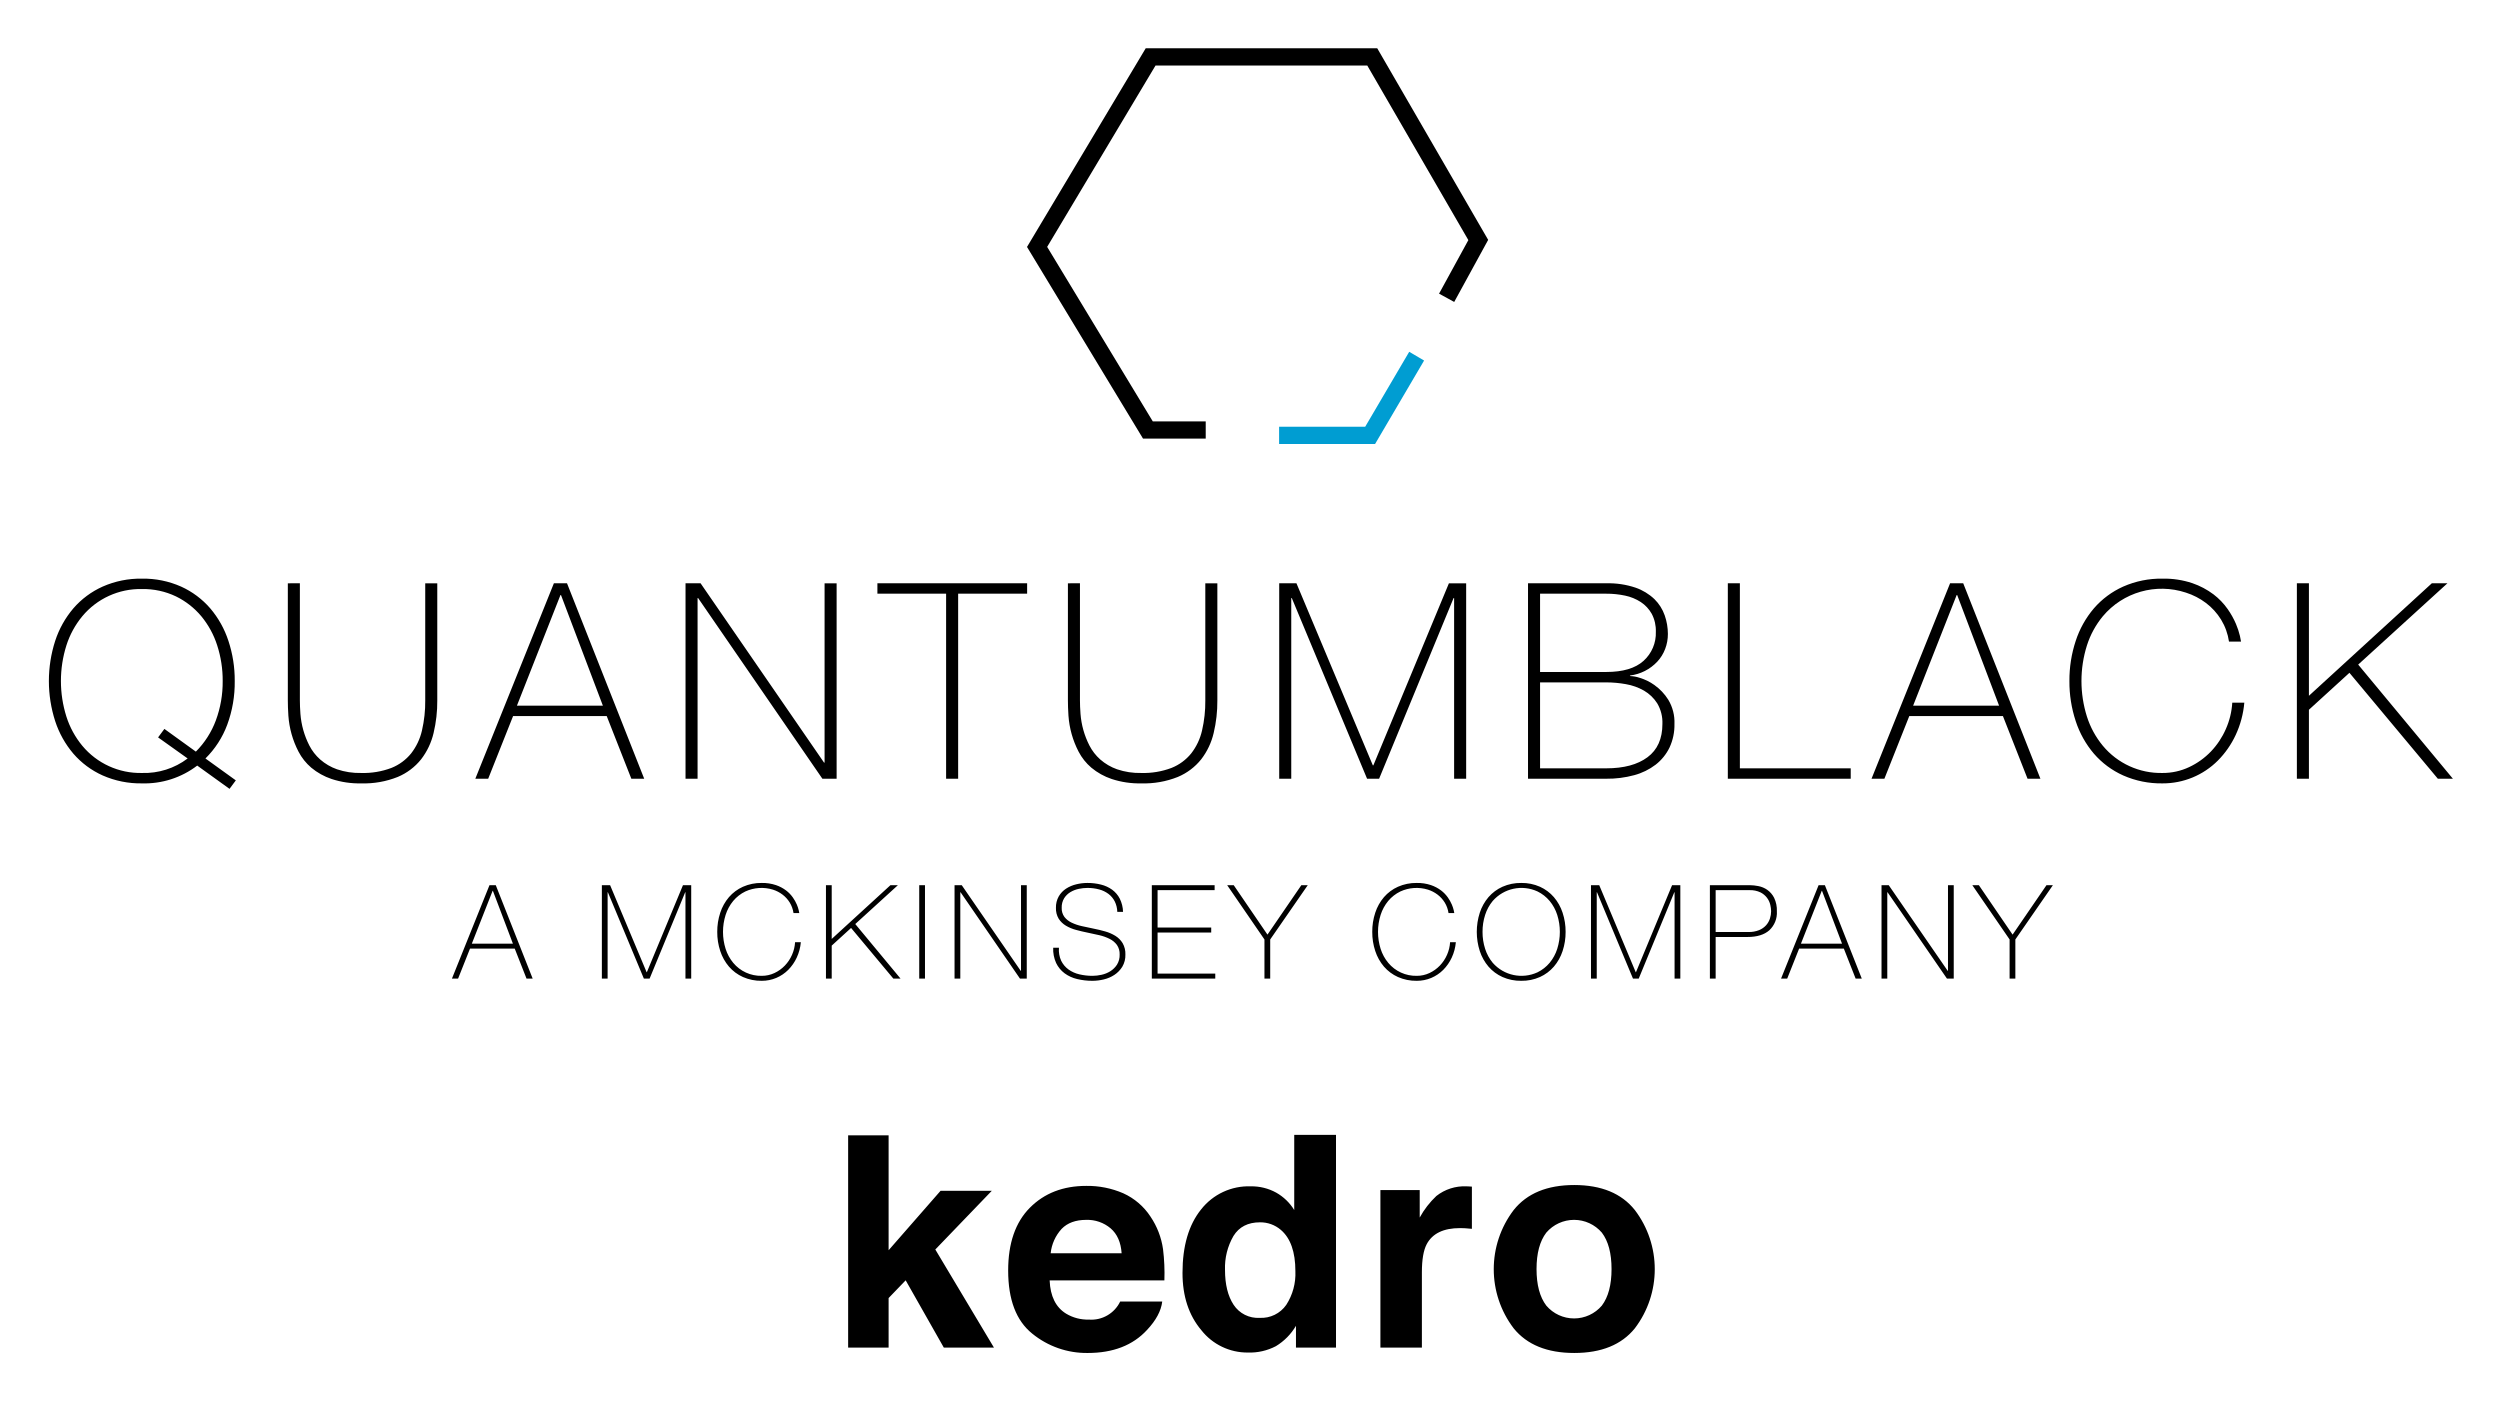
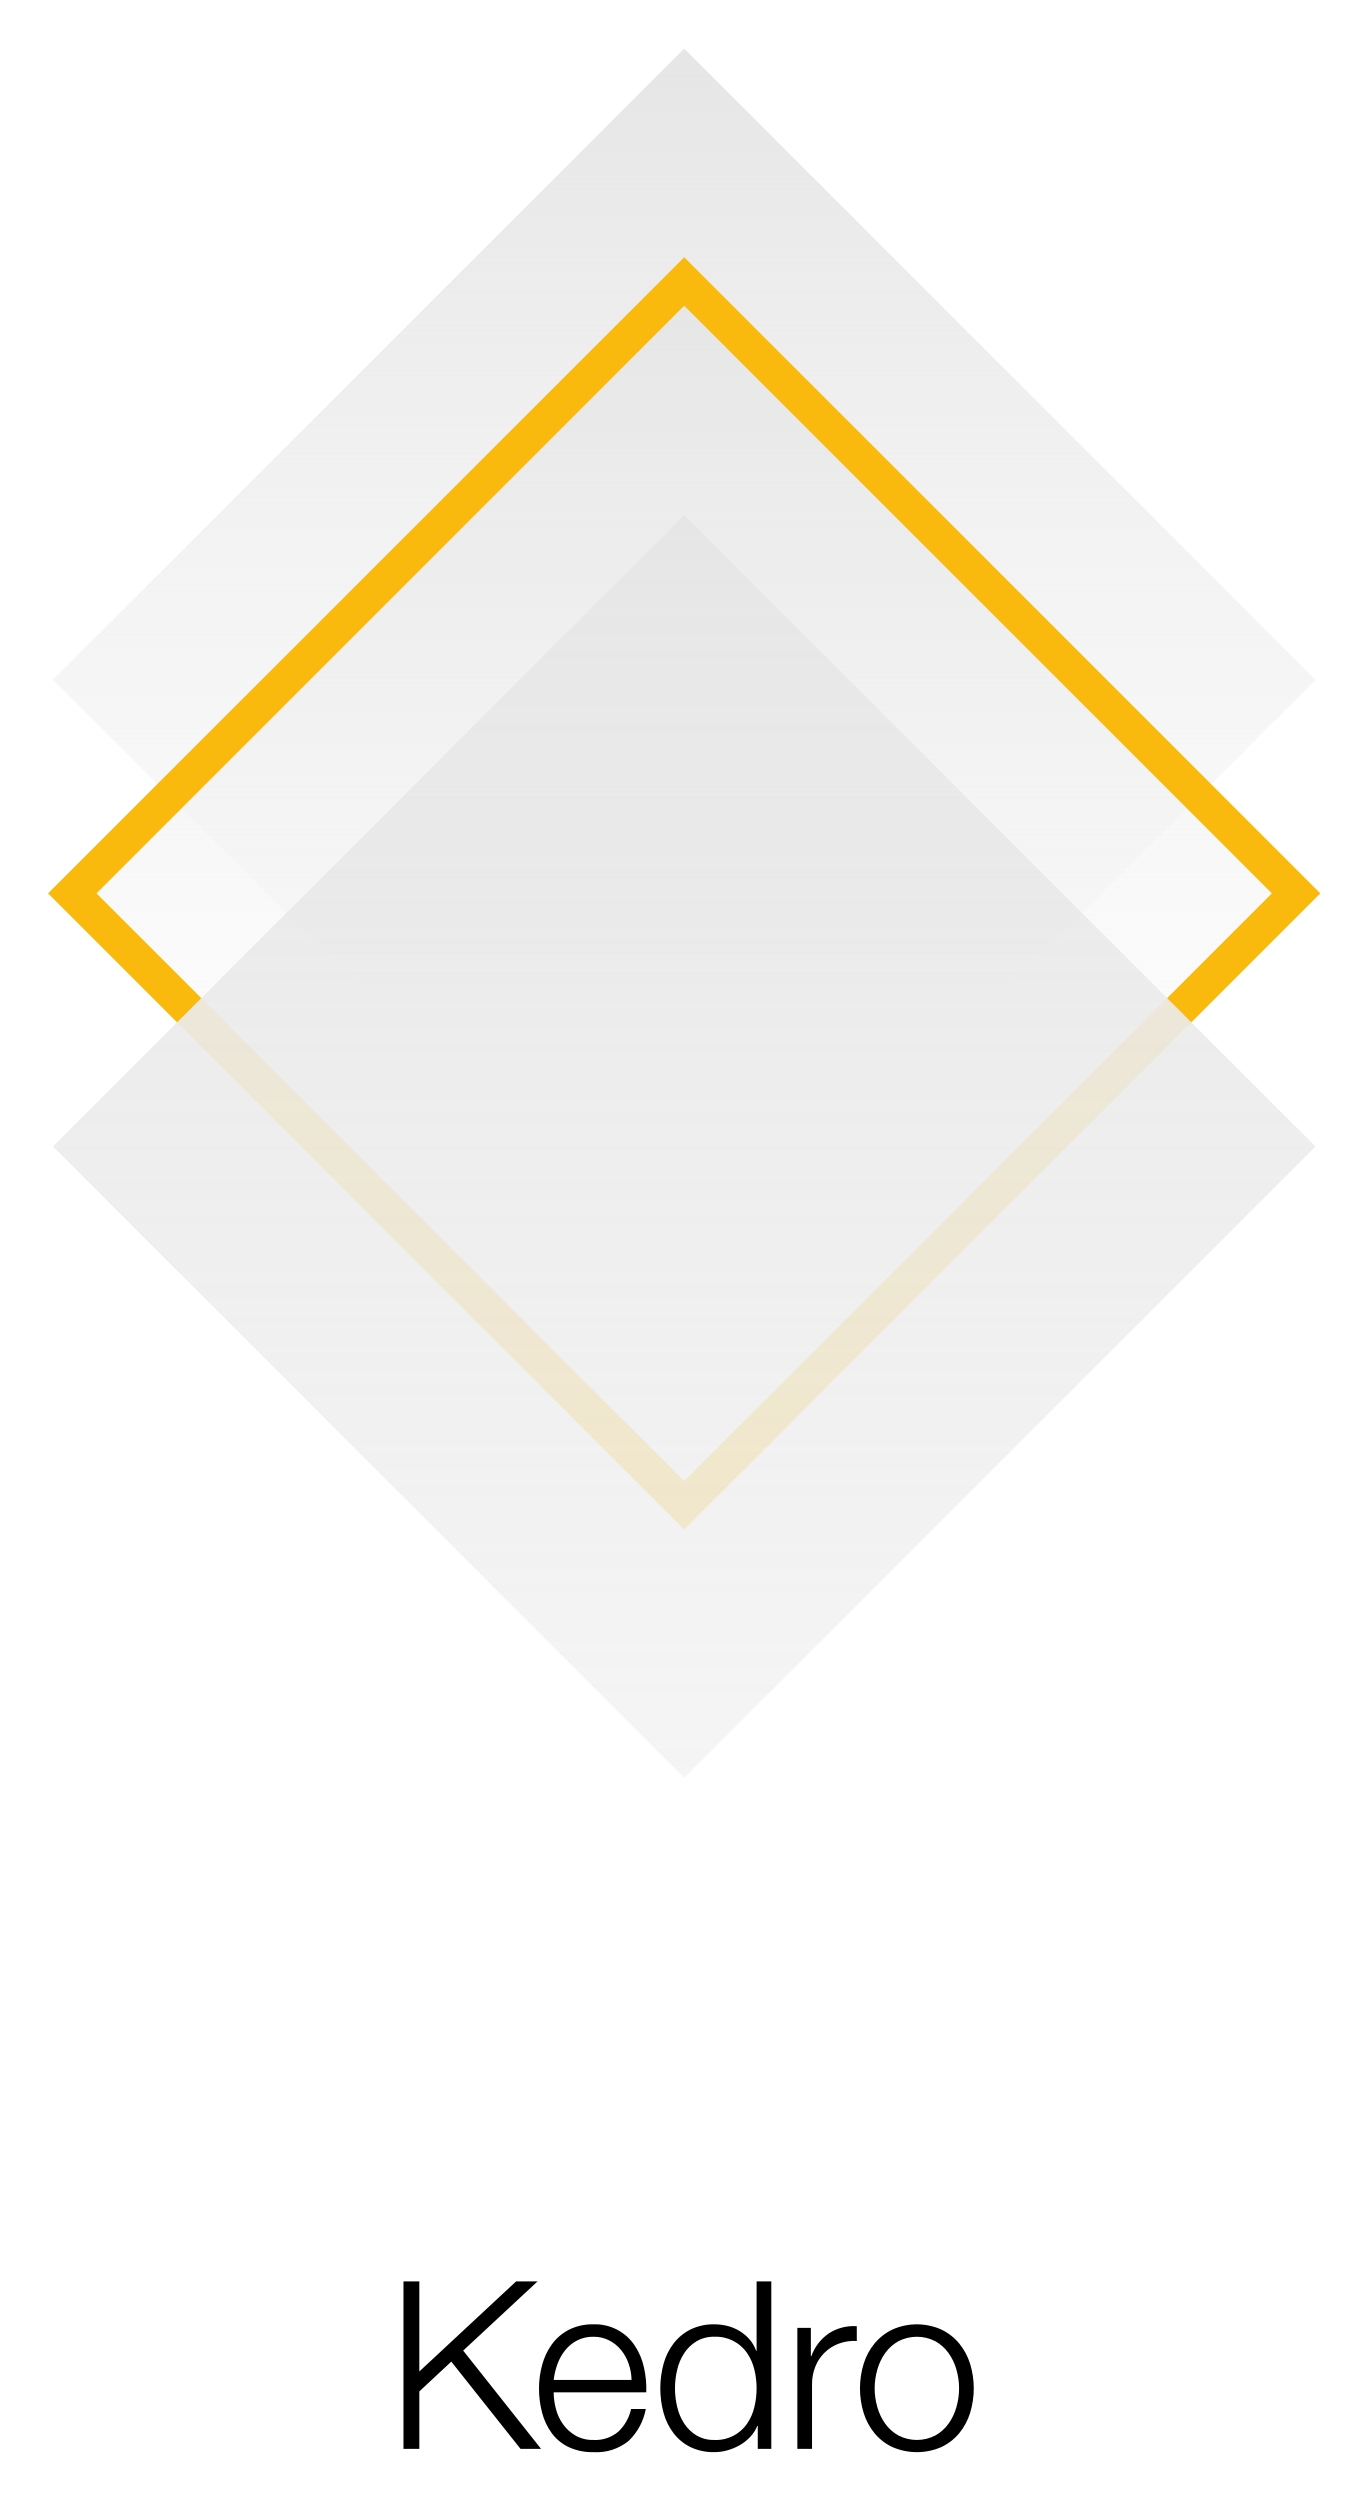
- <svg xmlns="http://www.w3.org/2000/svg" role="img" viewBox="-7.56 -7.06 757.12 424.12">
-   <path d="M52.17 224.797a26.322 26.322 0 0 1-16.743 5.389 28.335 28.335 0 0 1-11.896-2.404 25.532 25.532 0 0 1-8.87-6.59 29.103 29.103 0 0 1-5.512-9.865 39.63 39.63 0 0 1 0-24.287 29.135 29.135 0 0 1 5.512-9.865 25.553 25.553 0 0 1 8.87-6.59 28.335 28.335 0 0 1 11.896-2.404 28.058 28.058 0 0 1 11.854 2.404 25.657 25.657 0 0 1 8.827 6.59 29.15 29.15 0 0 1 5.512 9.865 37.891 37.891 0 0 1 1.908 12.143 36.925 36.925 0 0 1-2.28 13.264 28.169 28.169 0 0 1-6.59 10.195l9.2 6.631-1.906 2.57zm-.414-4.226a26.44 26.44 0 0 0 6.052-9.452 33.45 33.45 0 0 0 2.072-11.936 34.397 34.397 0 0 0-1.658-10.776 26.529 26.529 0 0 0-4.807-8.829 23.434 23.434 0 0 0-7.668-6.01 22.968 22.968 0 0 0-10.32-2.236 22.85 22.85 0 0 0-18.071 8.246 26.485 26.485 0 0 0-4.809 8.829 35.855 35.855 0 0 0 0 21.553 26.46 26.46 0 0 0 4.809 8.827 22.86 22.86 0 0 0 18.07 8.248 21.83 21.83 0 0 0 13.843-4.393l-8.952-6.382 1.907-2.57zm31.499-50.981v35.478q0 1.742.166 4.063a25.296 25.296 0 0 0 2.695 9.574 14.51 14.51 0 0 0 3.274 4.228 15.636 15.636 0 0 0 5.097 2.984 21.244 21.244 0 0 0 7.337 1.118 23.933 23.933 0 0 0 9.16-1.533 14.665 14.665 0 0 0 5.968-4.393 17.68 17.68 0 0 0 3.274-6.923 38.354 38.354 0 0 0 .995-9.118v-35.477h3.647v35.477a41.295 41.295 0 0 1-1.119 9.866 20.816 20.816 0 0 1-3.772 7.957 17.907 17.907 0 0 1-7.087 5.346 27.565 27.565 0 0 1-11.066 1.949 26.838 26.838 0 0 1-8.953-1.326 19.12 19.12 0 0 1-6.176-3.44 16.168 16.168 0 0 1-3.854-4.85 27.83 27.83 0 0 1-3.067-10.9q-.167-2.613-.166-4.602v-35.477zm76.927 0h3.978l23.376 59.186h-3.896l-7.46-18.983h-28.35l-7.543 18.983h-3.896zm14.837 37.055l-12.682-33.49h-.166l-13.18 33.49zm25.033-37.055h4.56l37.384 54.296h.166v-54.295h3.647v59.185h-4.31l-37.634-54.709h-.166v54.71h-3.647zm58.108 3.15v-3.15h45.343v3.15h-20.89v56.036h-3.646V172.74zm61.342-3.15v35.478q0 1.742.166 4.063a25.296 25.296 0 0 0 2.694 9.574 14.51 14.51 0 0 0 3.274 4.228 15.636 15.636 0 0 0 5.097 2.984 21.244 21.244 0 0 0 7.337 1.118 23.933 23.933 0 0 0 9.16-1.533 14.664 14.664 0 0 0 5.968-4.393 17.68 17.68 0 0 0 3.274-6.923 38.353 38.353 0 0 0 .995-9.118v-35.477h3.647v35.477a41.295 41.295 0 0 1-1.119 9.866 20.816 20.816 0 0 1-3.771 7.957 17.907 17.907 0 0 1-7.088 5.346 27.565 27.565 0 0 1-11.066 1.949 26.838 26.838 0 0 1-8.953-1.326 19.12 19.12 0 0 1-6.176-3.44 16.168 16.168 0 0 1-3.854-4.85 27.83 27.83 0 0 1-3.067-10.9q-.167-2.613-.166-4.602v-35.477zm60.344 0h5.222l23.128 55.125h.167l22.877-55.124h5.224v59.185h-3.648v-54.709h-.166l-22.548 54.71h-3.645l-22.796-54.71h-.167v54.71h-3.648zm75.351 0h23.708a25.667 25.667 0 0 1 8.87 1.327 15.724 15.724 0 0 1 5.72 3.482 12.807 12.807 0 0 1 3.108 4.93 17.156 17.156 0 0 1 .953 5.597 12.605 12.605 0 0 1-.829 4.558 11.824 11.824 0 0 1-2.362 3.815 13.61 13.61 0 0 1-8.332 4.226l.167.167a9.594 9.594 0 0 1 2.735.497 15.036 15.036 0 0 1 4.517 2.197 15.706 15.706 0 0 1 4.228 4.475 13.196 13.196 0 0 1 1.866 7.337 16.095 16.095 0 0 1-1.493 7.129 14.656 14.656 0 0 1-4.185 5.18 18.622 18.622 0 0 1-6.507 3.192 31.062 31.062 0 0 1-8.456 1.077h-23.708zm23.708 26.857q7.542 0 11.272-3.356a11.306 11.306 0 0 0 3.731-8.829 10.888 10.888 0 0 0-1.242-5.43 10.285 10.285 0 0 0-3.317-3.563 13.88 13.88 0 0 0-4.766-1.95 27.05 27.05 0 0 0-5.678-.58h-20.06v23.708zm0 29.179q7.958 0 12.476-3.357 4.516-3.357 4.517-10.07a11.38 11.38 0 0 0-1.574-6.26 11.682 11.682 0 0 0-4.02-3.854 16.8 16.8 0 0 0-5.473-1.95 33.937 33.937 0 0 0-5.926-.537h-20.06v26.028zm36.803-56.036h3.648v56.036h33.571v3.15h-37.219zm67.31 0h3.98l23.376 59.186h-3.896l-7.46-18.983h-28.352l-7.542 18.983h-3.896zm14.839 37.055l-12.684-33.49h-.165l-13.181 33.49zm21.301-7.462a37.892 37.892 0 0 1 1.906-12.143 29.166 29.166 0 0 1 5.513-9.865 25.546 25.546 0 0 1 8.87-6.59 28.338 28.338 0 0 1 11.896-2.404 26.821 26.821 0 0 1 9.034 1.367 23.143 23.143 0 0 1 6.425 3.4 20.157 20.157 0 0 1 4.27 4.435 24.597 24.597 0 0 1 2.527 4.517 22.413 22.413 0 0 1 1.203 3.648q.33 1.534.33 1.698h-3.646a17.71 17.71 0 0 0-2.405-6.672 18.41 18.41 0 0 0-4.558-5.016 20.3 20.3 0 0 0-6.093-3.149 23.306 23.306 0 0 0-25.158 7.17 26.484 26.484 0 0 0-4.809 8.828 35.856 35.856 0 0 0 0 21.553 26.46 26.46 0 0 0 4.809 8.827 22.86 22.86 0 0 0 18.07 8.248 18.653 18.653 0 0 0 8.082-1.782 22.121 22.121 0 0 0 6.59-4.725 23.335 23.335 0 0 0 4.517-6.796 23.083 23.083 0 0 0 1.95-8h3.647a29.089 29.089 0 0 1-2.611 9.782 27.39 27.39 0 0 1-5.389 7.75 23.535 23.535 0 0 1-16.786 6.922 28.338 28.338 0 0 1-11.895-2.404 25.525 25.525 0 0 1-8.87-6.59 29.133 29.133 0 0 1-5.513-9.865 37.887 37.887 0 0 1-1.906-12.144zm68.886-29.593h3.647v34.07l37.22-34.07h4.724l-27.023 24.62 28.681 34.566h-4.558l-26.775-32.08-12.269 11.191v20.89h-3.647zm-547.363 91.424h1.902l11.173 28.288h-1.863l-3.565-9.072h-13.55l-3.605 9.072h-1.862zm7.092 17.71l-6.061-16.007h-.08l-6.3 16.007zm26.94-17.71h2.496l11.053 26.346h.08l10.934-26.346h2.496v28.288h-1.742v-26.149h-.08l-10.776 26.149h-1.743l-10.896-26.149h-.079v26.149h-1.743zm34.943 14.144a18.093 18.093 0 0 1 .912-5.804 13.92 13.92 0 0 1 2.634-4.715 12.215 12.215 0 0 1 4.24-3.149 13.533 13.533 0 0 1 5.684-1.149 12.805 12.805 0 0 1 4.319.654 11.027 11.027 0 0 1 3.07 1.624 9.691 9.691 0 0 1 2.04 2.119 11.816 11.816 0 0 1 1.21 2.16 10.679 10.679 0 0 1 .574 1.742c.105.489.158.76.158.812h-1.743a8.47 8.47 0 0 0-1.149-3.188 8.797 8.797 0 0 0-2.18-2.398 9.73 9.73 0 0 0-2.911-1.504 11.737 11.737 0 0 0-8.34.554 11.129 11.129 0 0 0-3.685 2.872 12.69 12.69 0 0 0-2.297 4.22 17.137 17.137 0 0 0 0 10.3 12.657 12.657 0 0 0 2.297 4.22 10.922 10.922 0 0 0 8.637 3.942 8.923 8.923 0 0 0 3.863-.851 10.582 10.582 0 0 0 3.15-2.26 11.16 11.16 0 0 0 2.159-3.248 11.041 11.041 0 0 0 .931-3.823h1.744a13.906 13.906 0 0 1-1.249 4.675 13.074 13.074 0 0 1-2.575 3.704 11.33 11.33 0 0 1-3.624 2.437 11.187 11.187 0 0 1-4.399.872 13.533 13.533 0 0 1-5.684-1.149 12.198 12.198 0 0 1-4.24-3.15 13.903 13.903 0 0 1-2.634-4.715 18.078 18.078 0 0 1-.912-5.804zm32.924-14.144h1.742v16.283l17.79-16.283h2.257l-12.915 11.768 13.707 16.52h-2.178l-12.797-15.332-5.864 5.347v9.985h-1.743zm28.247 0h1.743v28.288h-1.743zm10.696 0h2.179l17.868 25.95h.08v-25.95h1.742v28.288h-2.06l-17.987-26.149h-.079v26.149h-1.743zm49.287 8.083a7.581 7.581 0 0 0-.774-3.17 6.63 6.63 0 0 0-1.881-2.258 8.182 8.182 0 0 0-2.833-1.367 13.425 13.425 0 0 0-3.586-.456 12.975 12.975 0 0 0-2.555.277 8.12 8.12 0 0 0-2.536.97 5.764 5.764 0 0 0-1.921 1.863 5.277 5.277 0 0 0-.752 2.912 4.387 4.387 0 0 0 .831 2.774 6.048 6.048 0 0 0 2.18 1.723 14.323 14.323 0 0 0 3.09 1.05q1.742.396 3.525.752 1.822.358 3.547.853a12.199 12.199 0 0 1 3.09 1.346 6.663 6.663 0 0 1 2.199 2.22 6.492 6.492 0 0 1 .831 3.426 6.84 6.84 0 0 1-.95 3.724 8.018 8.018 0 0 1-2.398 2.456 9.934 9.934 0 0 1-3.208 1.367 14.756 14.756 0 0 1-3.388.417 19.516 19.516 0 0 1-4.675-.536 10.438 10.438 0 0 1-3.803-1.743 8.409 8.409 0 0 1-2.556-3.11 10.112 10.112 0 0 1-.89-4.635h1.742a7.919 7.919 0 0 0 .673 3.942 7.133 7.133 0 0 0 2.2 2.635 9.157 9.157 0 0 0 3.307 1.486 17.167 17.167 0 0 0 4.002.455 12.723 12.723 0 0 0 2.714-.317 8.394 8.394 0 0 0 2.654-1.069 6.565 6.565 0 0 0 2.02-1.981 5.491 5.491 0 0 0 .813-3.091 4.784 4.784 0 0 0-.832-2.912 6.1 6.1 0 0 0-2.199-1.822 14.113 14.113 0 0 0-3.09-1.11q-1.723-.415-3.545-.772-1.784-.358-3.527-.832a12.124 12.124 0 0 1-3.09-1.287 6.638 6.638 0 0 1-2.179-2.1 5.992 5.992 0 0 1-.832-3.31 6.702 6.702 0 0 1 .852-3.465 6.956 6.956 0 0 1 2.218-2.338 9.856 9.856 0 0 1 3.07-1.308 14.151 14.151 0 0 1 3.368-.415 16.55 16.55 0 0 1 4.14.495 9.862 9.862 0 0 1 3.368 1.544 7.735 7.735 0 0 1 2.318 2.715 9.595 9.595 0 0 1 .99 4.002zm10.457-8.083h19.018v1.506H343.01v11.33h16.244v1.507H343.01v12.438h17.472v1.507h-19.215zm45.283 0h1.943l-11.373 16.441v11.847h-1.743v-11.847l-11.29-16.441h1.981l10.221 14.976zm21.474 14.144a18.116 18.116 0 0 1 .91-5.804 13.935 13.935 0 0 1 2.635-4.715 12.207 12.207 0 0 1 4.24-3.149 13.53 13.53 0 0 1 5.685-1.149 12.805 12.805 0 0 1 4.318.654 11.04 11.04 0 0 1 3.07 1.624 9.71 9.71 0 0 1 2.042 2.119 11.815 11.815 0 0 1 1.208 2.16 10.583 10.583 0 0 1 .574 1.742q.158.733.158.812h-1.743a8.44 8.44 0 0 0-1.149-3.188 8.781 8.781 0 0 0-2.179-2.398 9.719 9.719 0 0 0-2.912-1.504 11.74 11.74 0 0 0-8.34.554 11.114 11.114 0 0 0-3.683 2.872 12.66 12.66 0 0 0-2.298 4.22 17.119 17.119 0 0 0 0 10.3 12.628 12.628 0 0 0 2.298 4.22 10.915 10.915 0 0 0 8.636 3.942 8.927 8.927 0 0 0 3.864-.851 10.61 10.61 0 0 0 3.149-2.26 11.214 11.214 0 0 0 2.16-3.248 11.06 11.06 0 0 0 .93-3.823h1.743a13.925 13.925 0 0 1-1.247 4.675 13.126 13.126 0 0 1-2.575 3.704 11.362 11.362 0 0 1-3.626 2.437 11.187 11.187 0 0 1-4.398.872 13.53 13.53 0 0 1-5.685-1.149 12.19 12.19 0 0 1-4.24-3.15 13.919 13.919 0 0 1-2.634-4.715 18.1 18.1 0 0 1-.91-5.804zm58.556 0a18.101 18.101 0 0 1-.912 5.804 13.92 13.92 0 0 1-2.635 4.714 12.239 12.239 0 0 1-4.22 3.15 13.397 13.397 0 0 1-5.664 1.15 13.543 13.543 0 0 1-5.686-1.15 12.2 12.2 0 0 1-4.239-3.15 13.919 13.919 0 0 1-2.634-4.714 18.952 18.952 0 0 1 0-11.608 13.935 13.935 0 0 1 2.634-4.715 12.216 12.216 0 0 1 4.239-3.149 13.543 13.543 0 0 1 5.686-1.149 13.397 13.397 0 0 1 5.665 1.149 12.256 12.256 0 0 1 4.219 3.149 13.935 13.935 0 0 1 2.635 4.715 18.116 18.116 0 0 1 .912 5.804zm-25.158 0a16.44 16.44 0 0 0 .791 5.15 12.657 12.657 0 0 0 2.298 4.22 11.59 11.59 0 0 0 13.57 2.873 11.204 11.204 0 0 0 3.665-2.873 12.688 12.688 0 0 0 2.298-4.22 17.154 17.154 0 0 0 0-10.3 12.721 12.721 0 0 0-2.298-4.22 11.199 11.199 0 0 0-3.664-2.872 11.585 11.585 0 0 0-13.57 2.872 12.69 12.69 0 0 0-2.299 4.22 16.448 16.448 0 0 0-.791 5.15zm32.843-14.144h2.497l11.053 26.346h.08l10.934-26.346h2.495v28.288h-1.743v-26.149h-.078l-10.777 26.149h-1.743l-10.895-26.149h-.078v26.149h-1.745zm36.012 0h12.046a14.17 14.17 0 0 1 2.633.277 7.11 7.11 0 0 1 2.694 1.13 6.604 6.604 0 0 1 2.08 2.417 8.73 8.73 0 0 1 .832 4.1 7.244 7.244 0 0 1-2.297 5.745q-2.298 2.02-6.577 2.02h-9.666v12.599h-1.745zm1.745 14.183h9.943a8.117 8.117 0 0 0 3.229-.574 5.798 5.798 0 0 0 2.12-1.486 5.685 5.685 0 0 0 1.148-2.02 7.196 7.196 0 0 0 .357-2.22 9.032 9.032 0 0 0-.238-1.88 5.64 5.64 0 0 0-2.951-3.804 7.248 7.248 0 0 0-3.427-.693h-10.181zm31.178-14.183h1.901l11.173 28.288h-1.862l-3.565-9.072h-13.55l-3.605 9.072h-1.862zm7.093 17.71l-6.063-16.007h-.078l-6.3 16.007zm11.963-17.71h2.18l17.867 25.95h.08v-25.95h1.743v28.288h-2.06l-17.987-26.149h-.078v26.149h-1.745zm49.959 0h1.942l-11.371 16.441v11.847h-1.743v-11.847l-11.291-16.441h1.98l10.222 14.976zM357.59 125.779h-18.983l-35.139-58.054L339.42 7.558h70.113l33.596 58.026-10.286 18.801-4.589-2.508 8.875-16.219-30.612-52.872h-64.13L309.57 67.708l31.984 52.842h16.036v5.229z" />
-   <path fill="#009dd2" d="M408.873 127.414h-29.058v-5.229h26.066l13.335-22.706 4.507 2.649-14.85 25.286z" />
-   <path d="M249.296 336.766h12.257v34.805l15.735-17.997H292.8l-17.102 17.775 17.764 29.718H278.28l-11.56-20.384-5.167 5.37v15.014h-12.257zm83.32 17.556a19.408 19.408 0 0 1 8.245 7.058 23.447 23.447 0 0 1 3.801 9.864 60.96 60.96 0 0 1 .411 9.469h-34.75q.29 7.18 4.99 10.068a12.675 12.675 0 0 0 6.878 1.794 9.69 9.69 0 0 0 9.495-5.471h12.736q-.504 4.246-4.625 8.624-6.41 6.959-17.95 6.959a26.005 26.005 0 0 1-16.805-5.87q-7.281-5.87-7.281-19.102 0-12.397 6.572-19.013 6.572-6.615 17.062-6.616a27.168 27.168 0 0 1 11.221 2.236zM313.953 365.1a12.963 12.963 0 0 0-3.323 7.385h21.492q-.34-4.967-3.323-7.539a10.931 10.931 0 0 0-7.4-2.572q-4.802 0-7.446 2.726zm64.97-10.979a15.148 15.148 0 0 1 5.473 5.275v-22.761h12.65v64.432H384.92v-6.609a17.598 17.598 0 0 1-6.086 6.172 17.081 17.081 0 0 1-8.49 1.926 17.73 17.73 0 0 1-14.074-6.763q-5.712-6.763-5.711-17.356 0-12.212 5.624-19.216a18.3 18.3 0 0 1 15.036-7.003 15.392 15.392 0 0 1 7.703 1.903zm3.064 33.99a17.406 17.406 0 0 0 2.758-10.199q0-8.754-4.422-12.52a9.516 9.516 0 0 0-6.302-2.275q-5.472 0-8.031 4.136a19.167 19.167 0 0 0-2.56 10.265q0 6.61 2.603 10.57a8.808 8.808 0 0 0 7.9 3.962 9.21 9.21 0 0 0 8.054-3.94zm55.141-35.871c.16.014.518.036 1.072.065v12.782q-1.182-.132-2.101-.176a34.023 34.023 0 0 0-1.489-.044q-7.529 0-10.111 4.904-1.444 2.756-1.444 8.49v22.806h-12.563v-47.712h11.906v8.317a26.387 26.387 0 0 1 5.034-6.522 13.705 13.705 0 0 1 9.105-2.932q.349 0 .59.021zm50.412 42.99q-6.04 7.456-18.34 7.456-12.302 0-18.34-7.456a29.6 29.6 0 0 1 0-35.84q6.04-7.566 18.34-7.567 12.299 0 18.34 7.567a29.6 29.6 0 0 1 0 35.84zm-9.98-6.894q2.932-3.89 2.933-11.059 0-7.169-2.932-11.036a11.088 11.088 0 0 0-16.832 0q-2.954 3.867-2.954 11.036 0 7.17 2.954 11.059a11.049 11.049 0 0 0 16.832 0z" />
+ <svg xmlns="http://www.w3.org/2000/svg" role="img" viewBox="102.74 24.24 199.27 364.52">
+   <defs>
+     <linearGradient id="a" x1="202.5" x2="202.5" y1="556.79" y2="372.7" gradientTransform="matrix(1 0 0 -1 0 588.11)" gradientUnits="userSpaceOnUse">
+       <stop offset=".009" stop-color="#e6e6e6" />
+       <stop offset="1" stop-color="#f2f2f2" stop-opacity="0" />
+     </linearGradient>
+     <linearGradient id="b" x1="202.5" x2="202.5" y1="522.83" y2="344.39" gradientTransform="matrix(1 0 0 -1 0 588.11)" gradientUnits="userSpaceOnUse">
+       <stop offset=".004" stop-color="#e6e6e6" />
+       <stop offset=".995" stop-color="#fff" stop-opacity="0" />
+     </linearGradient>
+     <linearGradient id="c" x1="202.5" x2="202.5" y1="488.74" y2="304.65" gradientTransform="matrix(1 0 0 -1 0 588.11)" gradientUnits="userSpaceOnUse">
+       <stop offset=".006" stop-color="#e6e6e6" />
+       <stop offset="1" stop-color="#f2f2f2" stop-opacity=".8" />
+     </linearGradient>
+   </defs>
+   <path fill="none" d="M0-48h405v405H0z" data-name="Clear space" />
+   <path fill="url(#a)" d="M202.5 215.41l-92.05-92.04 92.05-92.05 92.05 92.05-92.05 92.04z" data-name="grad back" />
+   <path fill="url(#b)" stroke="#faba0d" stroke-miterlimit="10" stroke-width="5" d="M113.28 154.5l89.22-89.22 89.22 89.22-89.22 89.22-89.22-89.22z" />
+   <path fill="url(#c)" d="M202.5 283.46l-92.05-92.05 92.05-92.04 92.05 92.04-92.05 92.05z" data-name="grad dark" />
+   <g>
+     <path d="M163.881 356.887v13.133l14.11-13.133h3.128l-10.846 10.089 11.355 14.329h-2.992L168.54 368.582l-4.658 4.344v8.379h-2.312v-24.418z" />
+     <path d="M183.795 375.474a6.602 6.602 0 0 0 1.037 2.239 5.937 5.937 0 0 0 1.802 1.643 5.021 5.021 0 0 0 2.618.649 5.191 5.191 0 0 0 3.672-1.231 6.484 6.484 0 0 0 1.836-3.283h2.142a8.616 8.616 0 0 1-2.499 4.651 7.42 7.42 0 0 1-5.15 1.642 8.138 8.138 0 0 1-3.587-.735 6.607 6.607 0 0 1-2.465-2.018 8.785 8.785 0 0 1-1.411-2.976 13.573 13.573 0 0 1-.459-3.573 12.86 12.86 0 0 1 .459-3.42 9.209 9.209 0 0 1 1.411-2.992 7.079 7.079 0 0 1 2.465-2.12 7.549 7.549 0 0 1 3.587-.804 6.927 6.927 0 0 1 6.035 3.095 9.332 9.332 0 0 1 1.343 3.18 14.083 14.083 0 0 1 .34 3.643h-13.498a9.591 9.591 0 0 0 .323 2.411zm10.607-6.583a6.466 6.466 0 0 0-1.104-2 5.465 5.465 0 0 0-1.734-1.402 4.935 4.935 0 0 0-2.312-.531 5.012 5.012 0 0 0-2.346.531 5.465 5.465 0 0 0-1.734 1.402 6.986 6.986 0 0 0-1.139 2.018 9.9 9.9 0 0 0-.562 2.342h11.356a7.844 7.844 0 0 0-.426-2.359zm18.827 12.414v-3.352h-.068a5.054 5.054 0 0 1-1.003 1.572 6.478 6.478 0 0 1-1.513 1.215 7.862 7.862 0 0 1-1.819.77 7.07 7.07 0 0 1-1.921.273 7.751 7.751 0 0 1-3.484-.735 6.978 6.978 0 0 1-2.465-2.018 8.66 8.66 0 0 1-1.463-2.976 13.661 13.661 0 0 1 0-7.146 8.66 8.66 0 0 1 1.463-2.976 7.153 7.153 0 0 1 2.465-2.035 7.599 7.599 0 0 1 3.484-.752 7.732 7.732 0 0 1 1.921.239 6.41 6.41 0 0 1 1.751.735 6.199 6.199 0 0 1 1.445 1.214 5.107 5.107 0 0 1 .969 1.676h.068v-10.123h2.142v24.418zm-11.748-6.105a7.527 7.527 0 0 0 1.021 2.412 5.623 5.623 0 0 0 1.785 1.727 4.919 4.919 0 0 0 2.618.667 5.489 5.489 0 0 0 4.777-2.394 7.13 7.13 0 0 0 1.054-2.412 11.591 11.591 0 0 0 0-5.437 7.134 7.134 0 0 0-1.054-2.411 5.492 5.492 0 0 0-4.777-2.395 4.911 4.911 0 0 0-2.618.668 5.613 5.613 0 0 0-1.785 1.727 7.531 7.531 0 0 0-1.021 2.411 11.591 11.591 0 0 0 0 5.437zm19.489-11.541v4.139h.068a6.762 6.762 0 0 1 2.533-3.318 6.604 6.604 0 0 1 4.097-1.06v2.154a6.417 6.417 0 0 0-2.652.394 5.877 5.877 0 0 0-3.399 3.352 6.814 6.814 0 0 0-.477 2.582v9.404H218.999V363.658zm19.01.239a7.758 7.758 0 0 1 2.602 2.019 8.751 8.751 0 0 1 1.598 2.957 12.237 12.237 0 0 1 0 7.216 8.756 8.756 0 0 1-1.598 2.958 7.566 7.566 0 0 1-2.602 2.001 8.95 8.95 0 0 1-7.105 0 7.547 7.547 0 0 1-2.602-2.001 8.722 8.722 0 0 1-1.598-2.958 12.237 12.237 0 0 1 0-7.216 8.717 8.717 0 0 1 1.598-2.957 7.739 7.739 0 0 1 2.602-2.019 8.769 8.769 0 0 1 7.105 0zm-6.239 1.71a5.93 5.93 0 0 0-1.921 1.71 7.766 7.766 0 0 0-1.155 2.411 9.872 9.872 0 0 0 0 5.506 7.75 7.75 0 0 0 1.155 2.41 5.922 5.922 0 0 0 1.921 1.711 5.88 5.88 0 0 0 5.372 0 5.912 5.912 0 0 0 1.921-1.711 7.752 7.752 0 0 0 1.156-2.41 9.872 9.872 0 0 0 0-5.506 7.768 7.768 0 0 0-1.156-2.411 5.92 5.92 0 0 0-1.921-1.71 5.872 5.872 0 0 0-5.372 0z" />
+   </g>
</svg>
